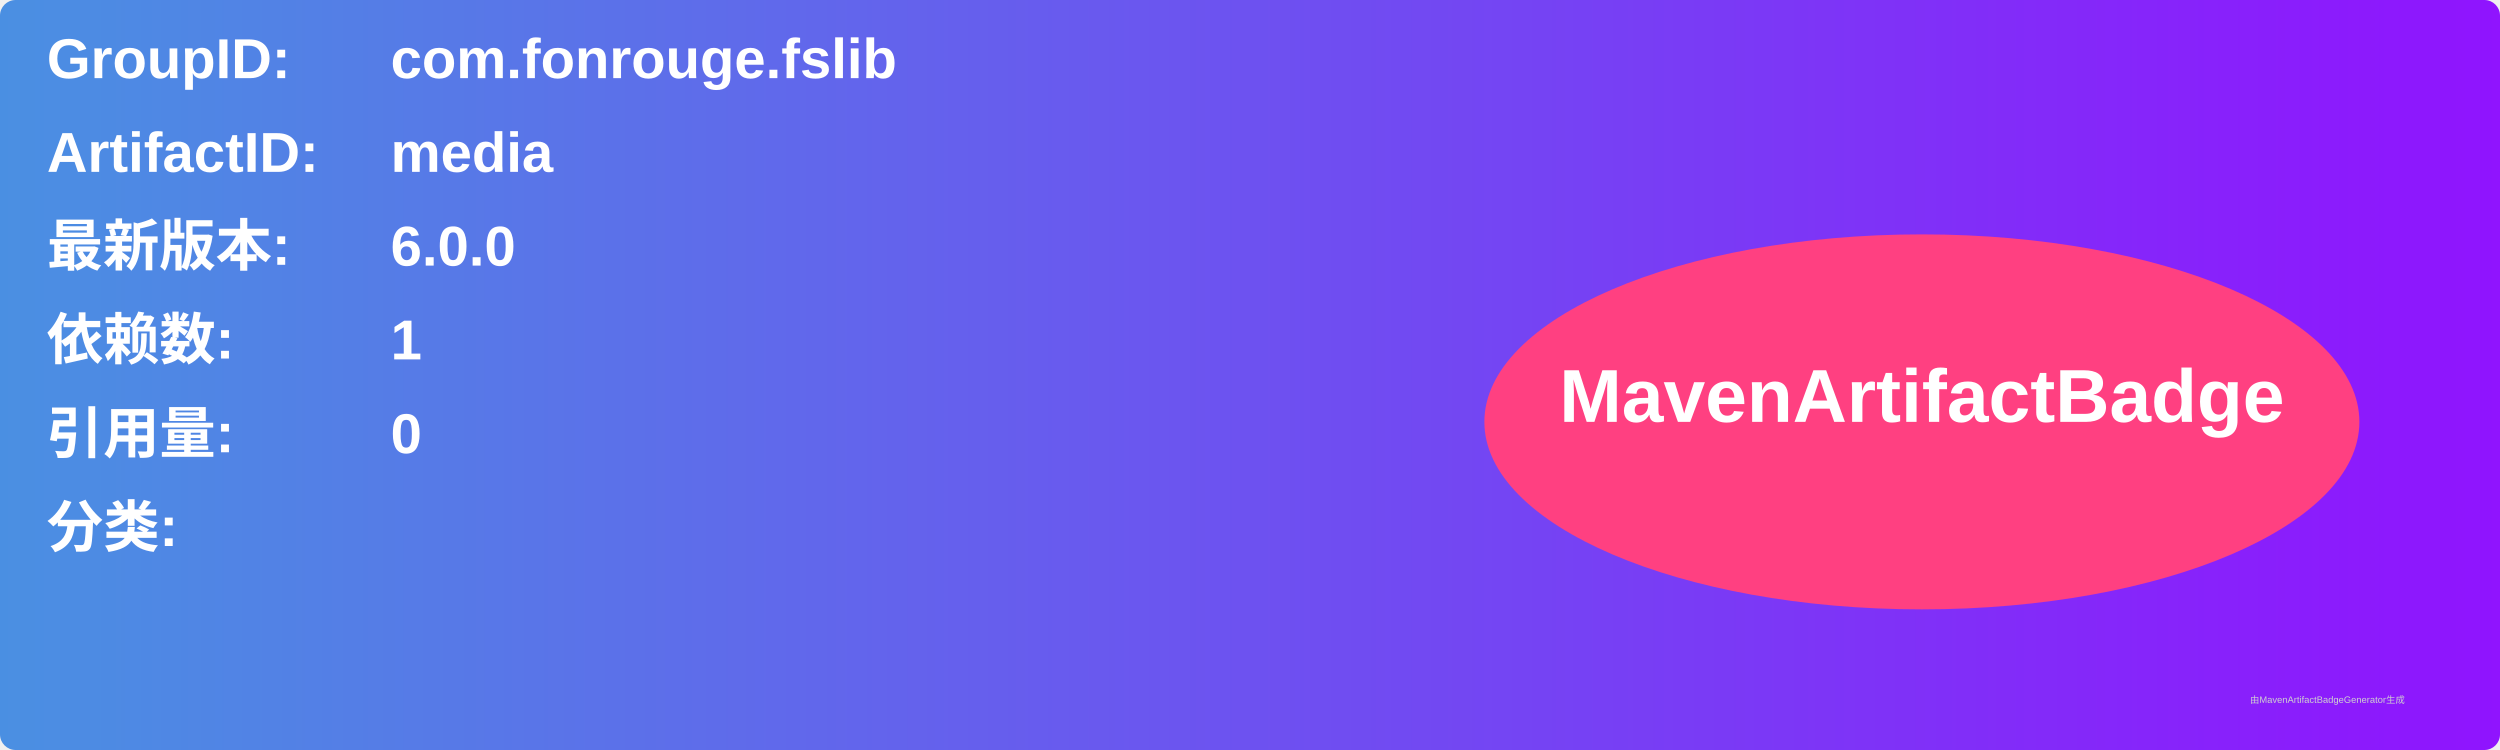
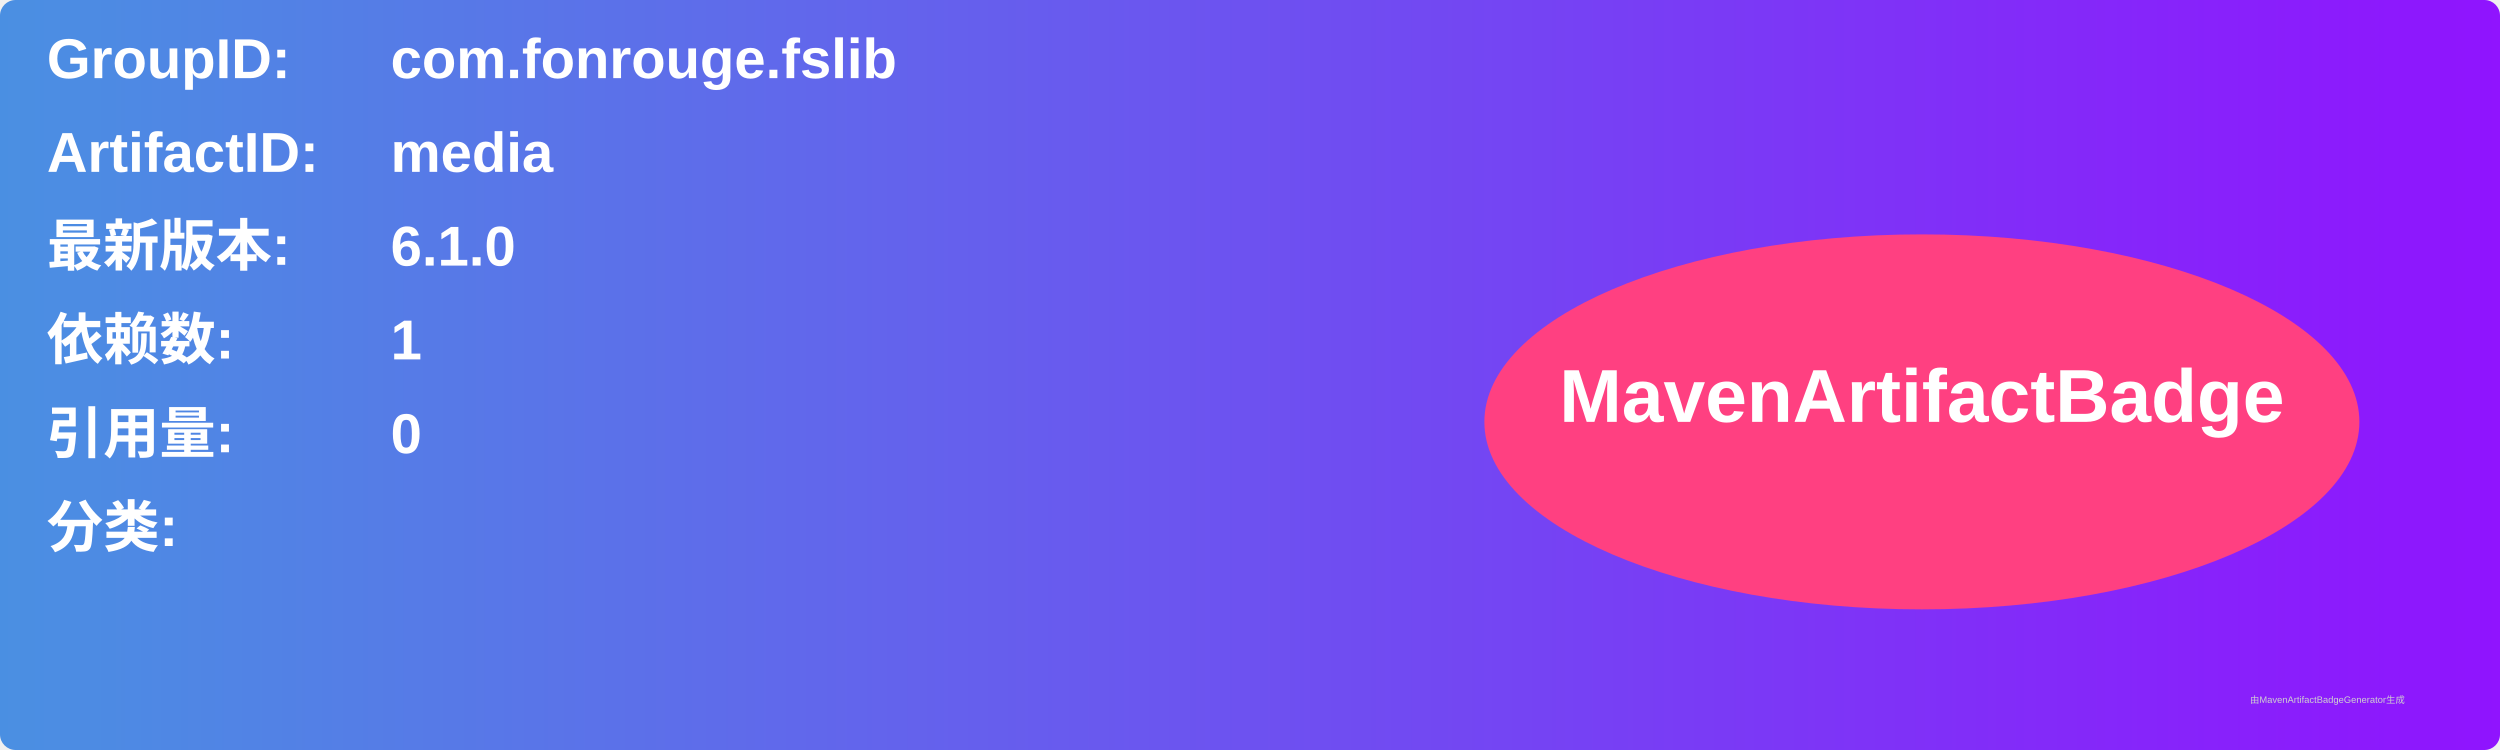
<svg xmlns="http://www.w3.org/2000/svg" width="800" height="240" viewBox="0 0 800 240">
  <linearGradient id="grad" x1="0%" y1="0%" x2="100%" y2="0%">
    <stop offset="0%" stop-color="#4a90e2" />
    <stop offset="100%" stop-color="#9013fe" />
  </linearGradient>
  <rect width="100%" height="100%" rx="5" ry="5" fill="url(#grad)" />
  <g transform="translate(15, 15)">
    <text x="0" y="10" font-family="Arial" font-size="18" fill="white" font-weight="bold" width="260">GroupID:</text>
    <text x="110" y="10" font-family="Arial" font-size="18" fill="white" font-weight="bold" width="460">com.fonrouge.fslib</text>
    <text x="0" y="40" font-family="Arial" font-size="18" fill="white" font-weight="bold" width="260">ArtifactID:</text>
    <text x="110" y="40" font-family="Arial" font-size="18" fill="white" font-weight="bold" width="460">media</text>
    <text x="0" y="70" font-family="Arial" font-size="18" fill="white" font-weight="bold">最新版本:</text>
    <text x="110" y="70" font-family="Arial" font-size="18" fill="white" font-weight="bold">
-       <tspan font-weight="bold">6.0.0</tspan>
+       <tspan font-weight="bold">6.1.0</tspan>
    </text>
    <text x="0" y="100" font-family="Arial" font-size="18" fill="white" font-weight="bold">依赖数: </text>
    <text x="110" y="100" font-family="Arial" font-size="18" fill="white">
      <tspan font-weight="bold">1</tspan>
    </text>
    <text x="0" y="130" font-family="Arial" font-size="18" fill="white" font-weight="bold">引用量: </text>
    <text x="110" y="130" font-family="Arial" font-size="18" fill="white">
      <tspan font-weight="bold">0</tspan>
    </text>
    <text x="0" y="160" font-family="Arial" font-size="18" fill="white" font-weight="bold">分类:</text>
    <text x="10" y="190" font-family="Arial" font-size="10" fill="white">
      <tspan font-weight="bold" />
    </text>
    <ellipse cx="600" cy="120" rx="140" ry="60" fill="#ff4081" />
    <text x="600" y="120" text-anchor="middle" font-family="Arial" font-size="24" fill="white" font-weight="bold">MavenArtifactBadge</text>
  </g>
  <text x="720" y="225" font-family="Arial" font-size="3" fill="#d0d0d0">由MavenArtifactBadgeGenerator生成</text>
</svg>
